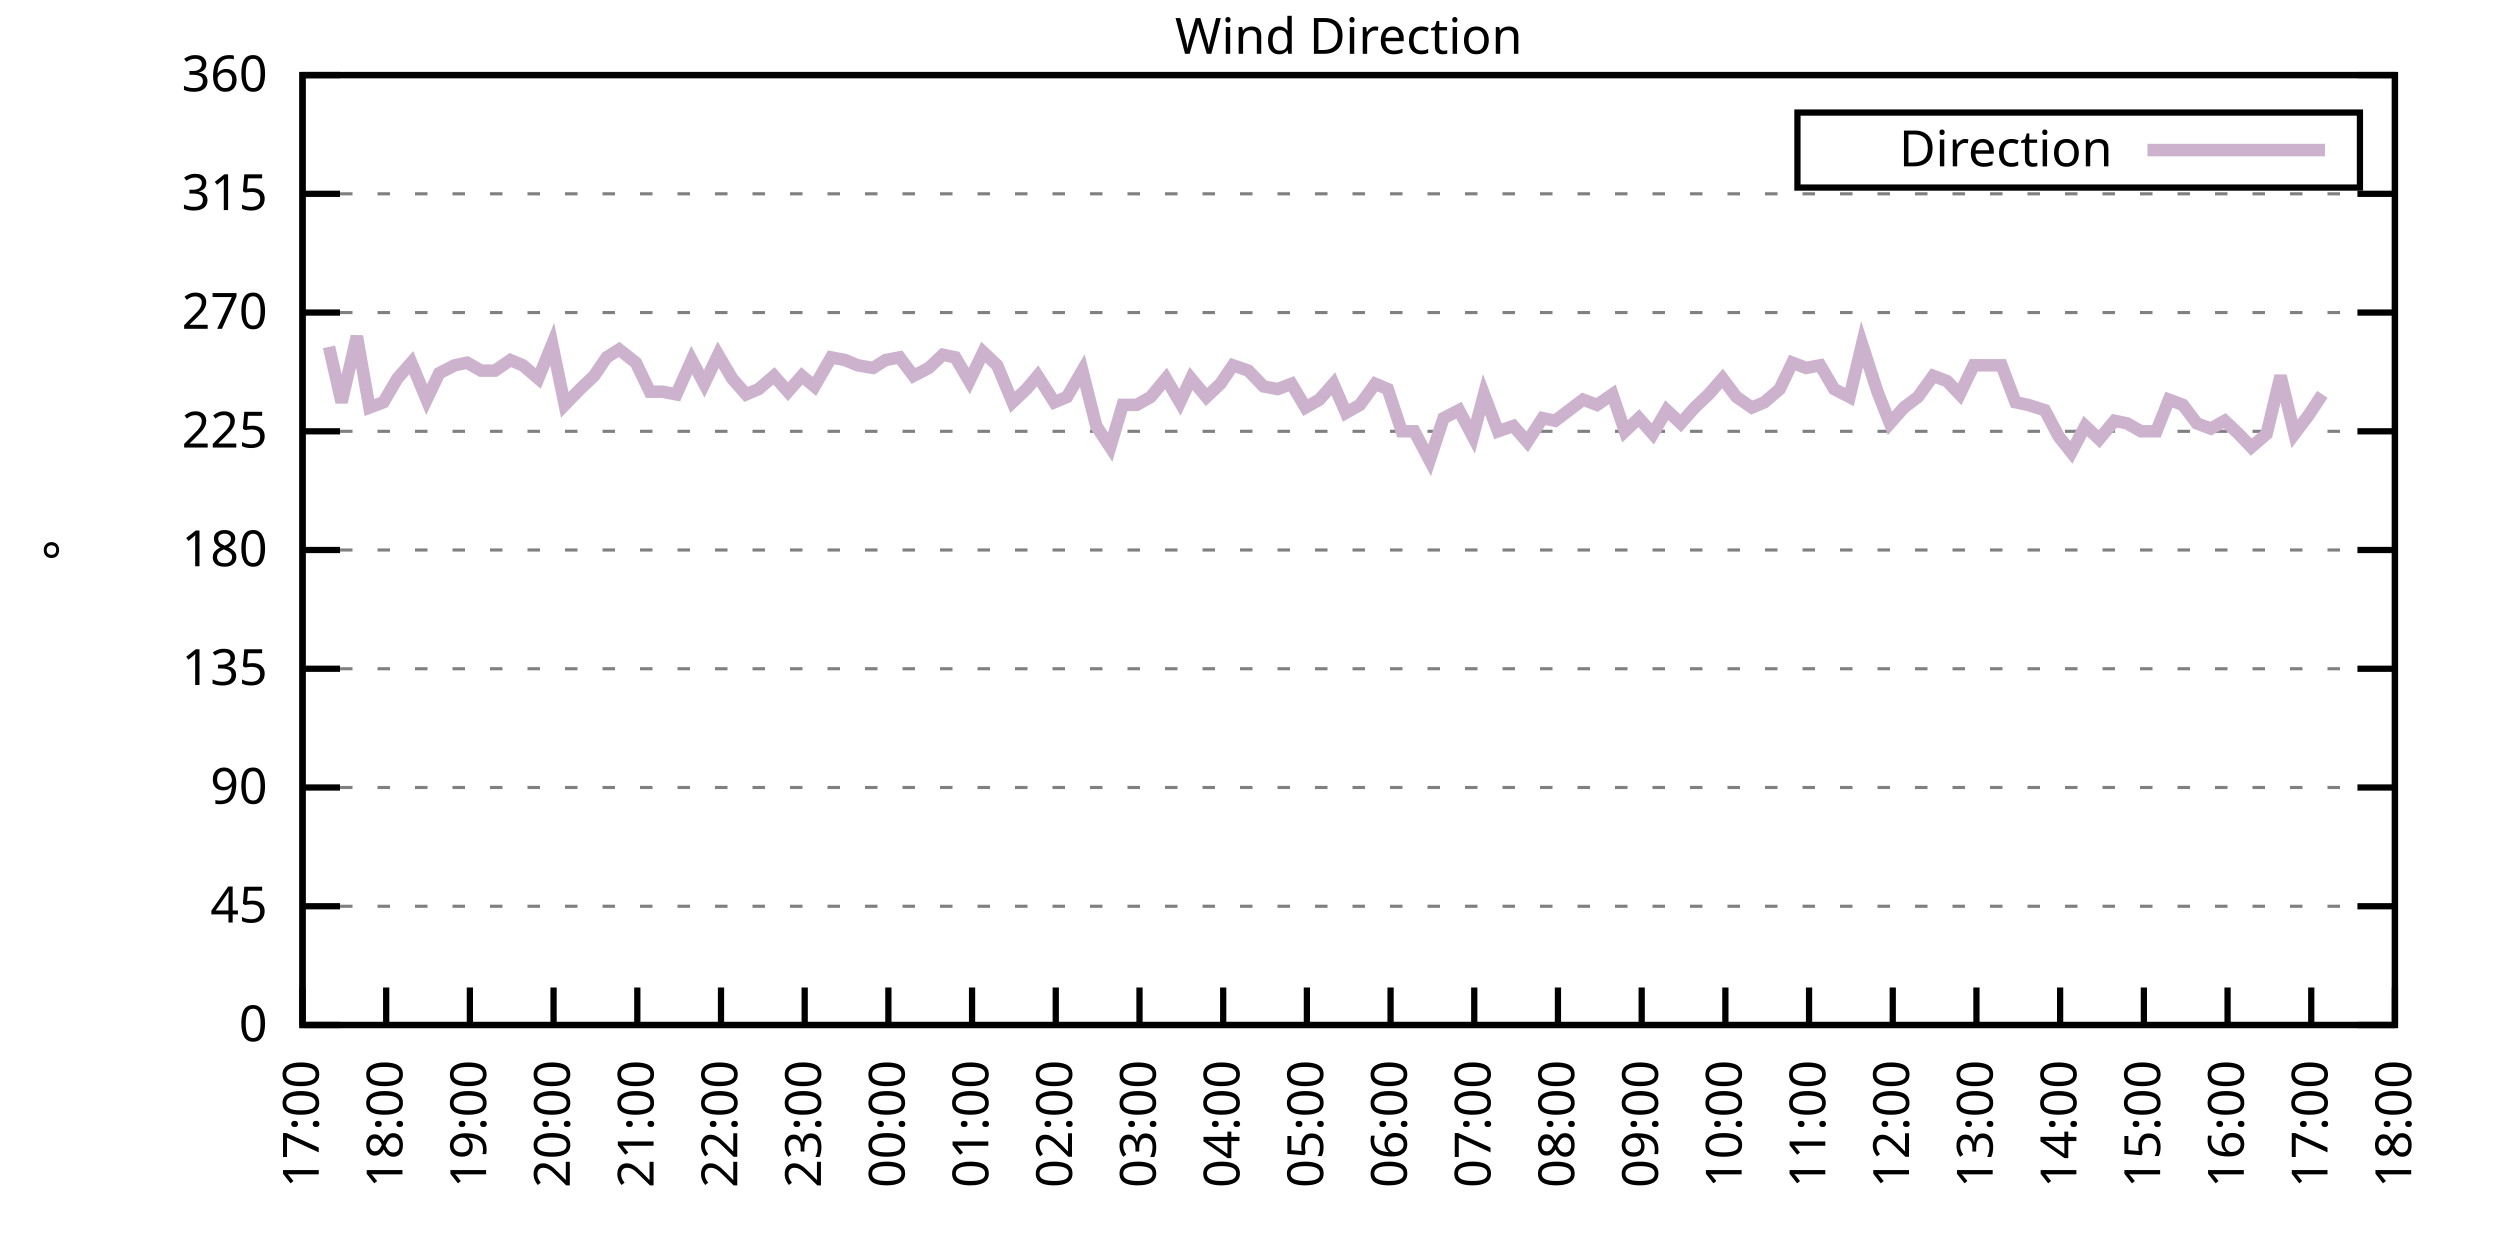
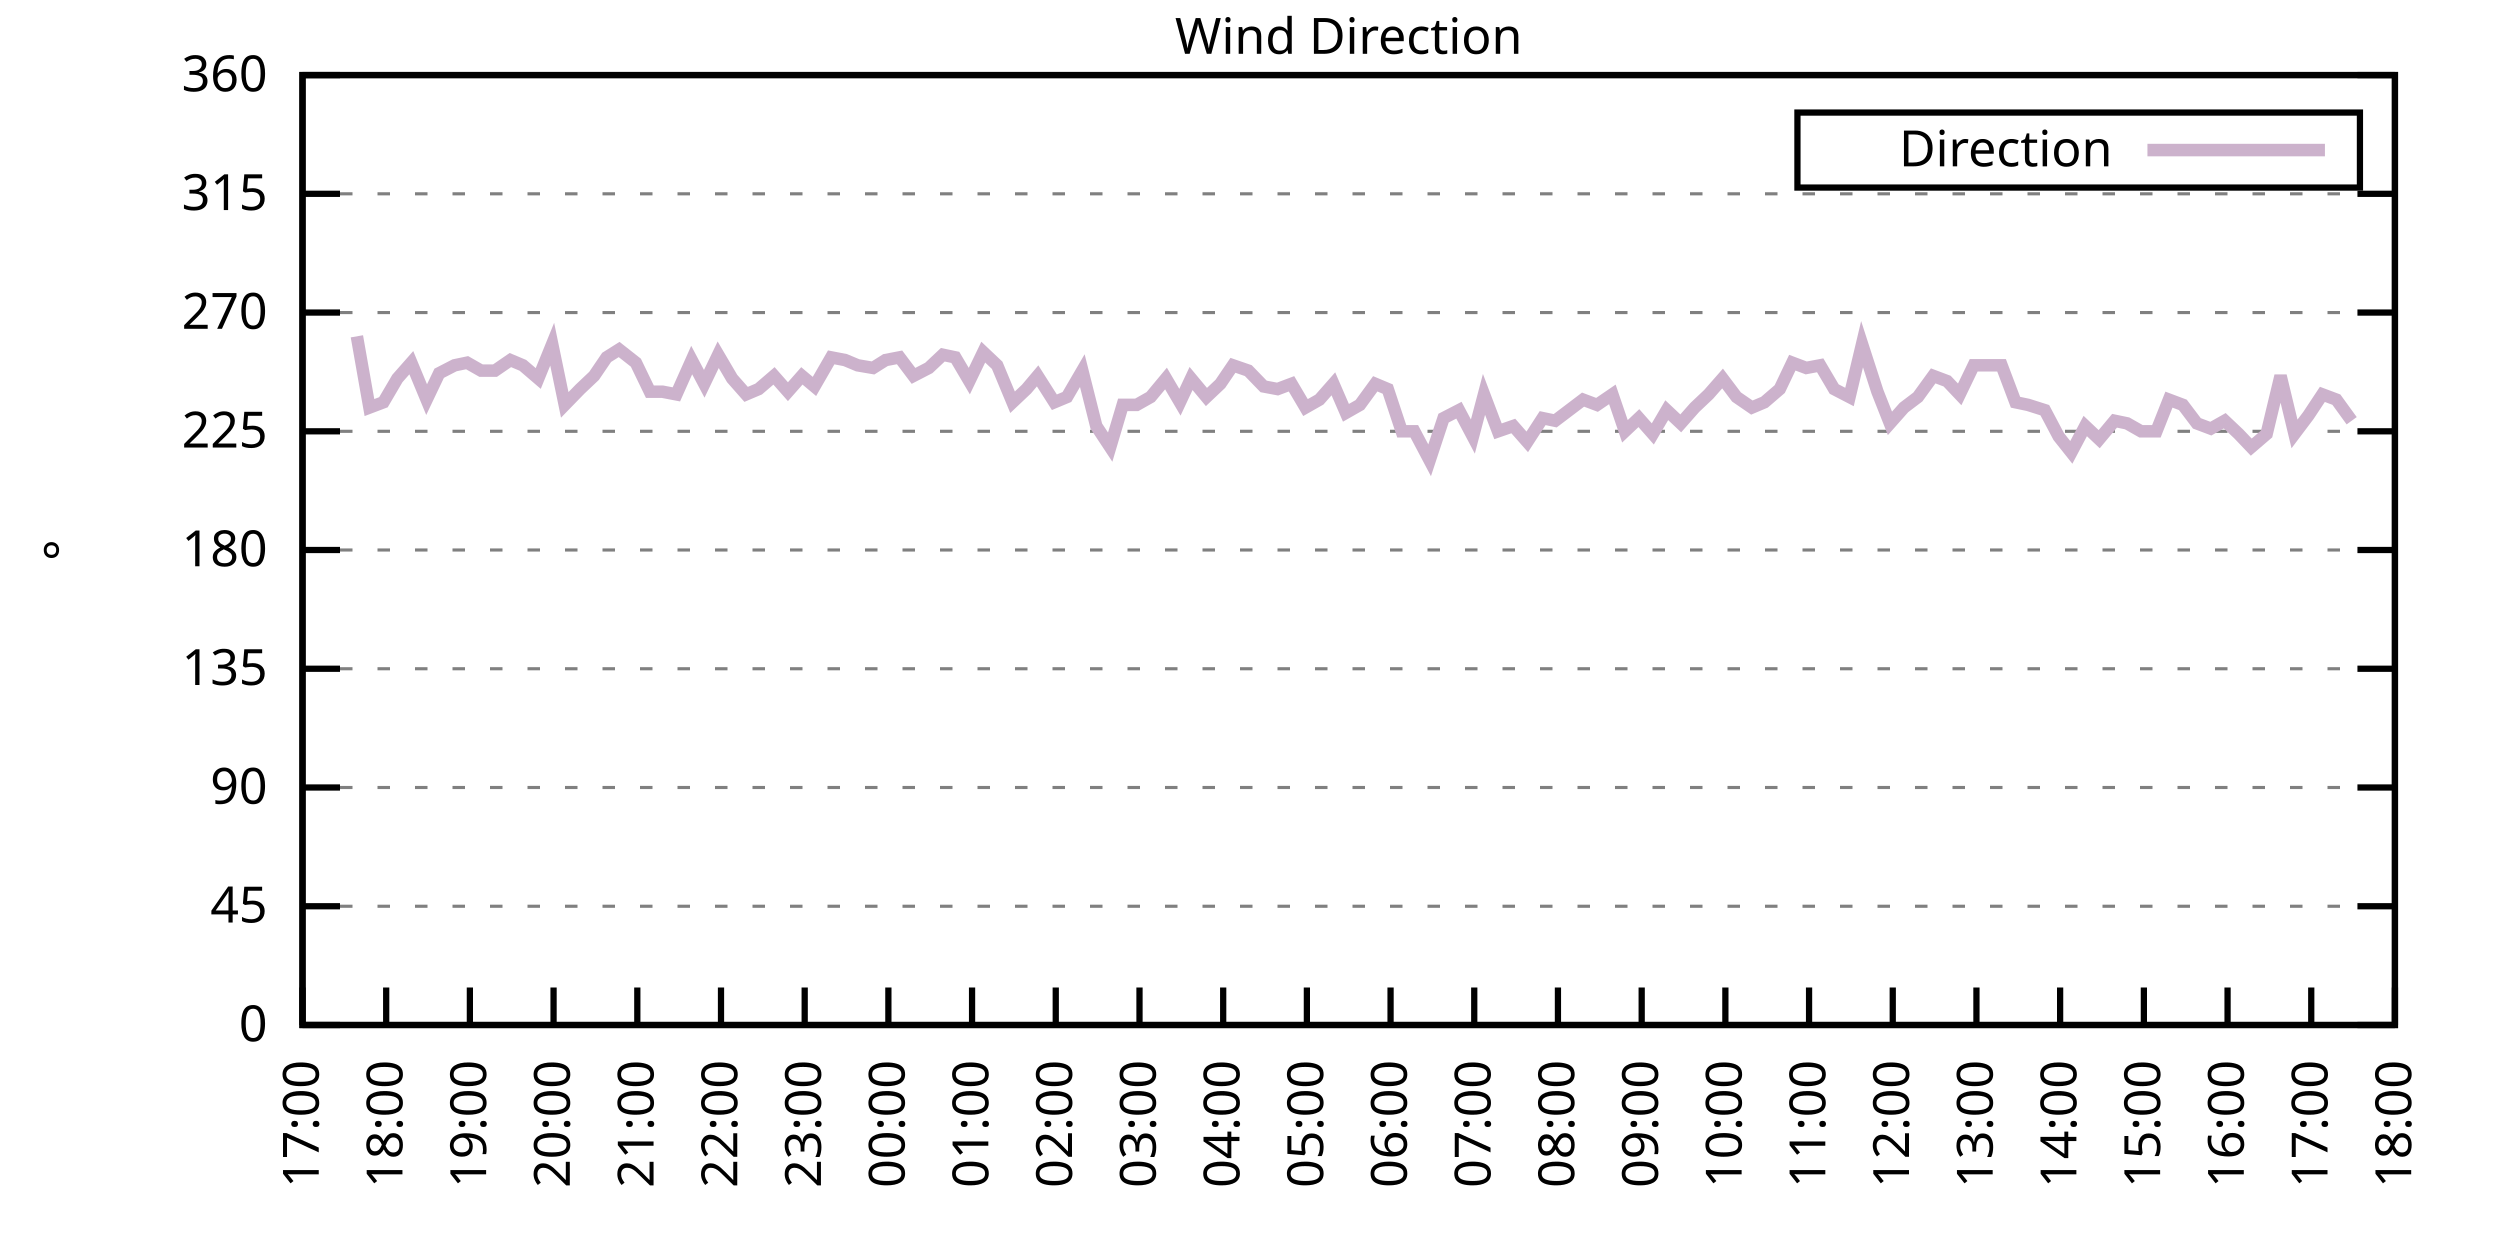
<svg xmlns="http://www.w3.org/2000/svg" xmlns:xlink="http://www.w3.org/1999/xlink" width="400" height="200" viewBox="0 0 400 200">
  <g id="gnuplot_canvas">
    <rect x="0" y="0" width="400" height="200" fill="none" />
    <defs>
      <circle id="gpDot" r="0.5" stroke-width="0.5" stroke="currentColor" />
      <path id="gpPt0" stroke-width="0.333" stroke="currentColor" d="M-1,0 h2 M0,-1 v2" />
      <path id="gpPt1" stroke-width="0.333" stroke="currentColor" d="M-1,-1 L1,1 M1,-1 L-1,1" />
      <path id="gpPt2" stroke-width="0.333" stroke="currentColor" d="M-1,0 L1,0 M0,-1 L0,1 M-1,-1 L1,1 M-1,1 L1,-1" />
      <rect id="gpPt3" stroke-width="0.333" stroke="currentColor" x="-1" y="-1" width="2" height="2" />
      <rect id="gpPt4" stroke-width="0.333" stroke="currentColor" fill="currentColor" x="-1" y="-1" width="2" height="2" />
      <circle id="gpPt5" stroke-width="0.333" stroke="currentColor" cx="0" cy="0" r="1" />
      <use xlink:href="#gpPt5" id="gpPt6" fill="currentColor" stroke="none" />
      <path id="gpPt7" stroke-width="0.333" stroke="currentColor" d="M0,-1.33 L-1.33,0.67 L1.33,0.67 z" />
      <use xlink:href="#gpPt7" id="gpPt8" fill="currentColor" stroke="none" />
      <use xlink:href="#gpPt7" id="gpPt9" stroke="currentColor" transform="rotate(180)" />
      <use xlink:href="#gpPt9" id="gpPt10" fill="currentColor" stroke="none" />
      <use xlink:href="#gpPt3" id="gpPt11" stroke="currentColor" transform="rotate(45)" />
      <use xlink:href="#gpPt11" id="gpPt12" fill="currentColor" stroke="none" />
      <path id="gpPt13" stroke-width="0.333" stroke="currentColor" d="M0,1.330 L1.265,0.411 L0.782,-1.067 L-0.782,-1.076 L-1.265,0.411 z" />
      <use xlink:href="#gpPt13" id="gpPt14" fill="currentColor" stroke="none" />
      <filter id="textbox" filterUnits="objectBoundingBox" x="0" y="0" height="1" width="1">
        <feFlood flood-color="white" flood-opacity="1" result="bgnd" />
        <feComposite in="SourceGraphic" in2="bgnd" operator="atop" />
      </filter>
      <filter id="greybox" filterUnits="objectBoundingBox" x="0" y="0" height="1" width="1">
        <feFlood flood-color="lightgrey" flood-opacity="1" result="grey" />
        <feComposite in="SourceGraphic" in2="grey" operator="atop" />
      </filter>
    </defs>
    <g fill="none" color="white" stroke="currentColor" stroke-width="1.00" stroke-linecap="butt" stroke-linejoin="miter">
</g>
    <g fill="none" color="black" stroke="currentColor" stroke-width="1.00" stroke-linecap="butt" stroke-linejoin="miter">
      <g stroke="none" shape-rendering="crispEdges">
        <polygon fill="rgb(255, 255, 255)" points="48.40,164.00 383.18,164.00 383.18,12.02 48.40,12.02 " />
      </g>
    </g>
    <g fill="none" color="black" stroke="currentColor" stroke-width="1.00" stroke-linecap="butt" stroke-linejoin="miter">
</g>
    <g fill="none" color="black" stroke="black" stroke-width="0.50" stroke-linecap="butt" stroke-linejoin="miter">
</g>
    <g fill="none" color="gray" stroke="currentColor" stroke-width="0.50" stroke-linecap="butt" stroke-linejoin="miter">
      <path stroke="gray" stroke-dasharray="2,4" class="gridline" d="M48.40,164.00 L383.19,164.00  " />
    </g>
    <g fill="none" color="gray" stroke="gray" stroke-width="1.00" stroke-linecap="butt" stroke-linejoin="miter">
</g>
    <g fill="none" color="black" stroke="currentColor" stroke-width="1.00" stroke-linecap="butt" stroke-linejoin="miter">
      <path stroke="black" d="M48.40,164.00 L54.40,164.00 M383.19,164.00 L377.19,164.00  " />
      <g transform="translate(42.80,166.60)" stroke="none" fill="black" font-family="Sans" font-size="8.00" text-anchor="end">
        <text>
          <tspan font-family="Sans"> 0</tspan>
        </text>
      </g>
    </g>
    <g fill="none" color="black" stroke="currentColor" stroke-width="1.00" stroke-linecap="butt" stroke-linejoin="miter">
</g>
    <g fill="none" color="black" stroke="black" stroke-width="0.50" stroke-linecap="butt" stroke-linejoin="miter">
</g>
    <g fill="none" color="gray" stroke="currentColor" stroke-width="0.50" stroke-linecap="butt" stroke-linejoin="miter">
      <path stroke="gray" stroke-dasharray="2,4" class="gridline" d="M48.40,145.00 L383.19,145.00  " />
    </g>
    <g fill="none" color="gray" stroke="gray" stroke-width="1.00" stroke-linecap="butt" stroke-linejoin="miter">
</g>
    <g fill="none" color="black" stroke="currentColor" stroke-width="1.00" stroke-linecap="butt" stroke-linejoin="miter">
      <path stroke="black" d="M48.40,145.00 L54.40,145.00 M383.19,145.00 L377.19,145.00  " />
      <g transform="translate(42.80,147.60)" stroke="none" fill="black" font-family="Sans" font-size="8.00" text-anchor="end">
        <text>
          <tspan font-family="Sans"> 45</tspan>
        </text>
      </g>
    </g>
    <g fill="none" color="black" stroke="currentColor" stroke-width="1.00" stroke-linecap="butt" stroke-linejoin="miter">
</g>
    <g fill="none" color="black" stroke="black" stroke-width="0.50" stroke-linecap="butt" stroke-linejoin="miter">
</g>
    <g fill="none" color="gray" stroke="currentColor" stroke-width="0.50" stroke-linecap="butt" stroke-linejoin="miter">
      <path stroke="gray" stroke-dasharray="2,4" class="gridline" d="M48.40,126.00 L383.19,126.00  " />
    </g>
    <g fill="none" color="gray" stroke="gray" stroke-width="1.00" stroke-linecap="butt" stroke-linejoin="miter">
</g>
    <g fill="none" color="black" stroke="currentColor" stroke-width="1.00" stroke-linecap="butt" stroke-linejoin="miter">
      <path stroke="black" d="M48.40,126.00 L54.40,126.00 M383.19,126.00 L377.19,126.00  " />
      <g transform="translate(42.80,128.60)" stroke="none" fill="black" font-family="Sans" font-size="8.00" text-anchor="end">
        <text>
          <tspan font-family="Sans"> 90</tspan>
        </text>
      </g>
    </g>
    <g fill="none" color="black" stroke="currentColor" stroke-width="1.00" stroke-linecap="butt" stroke-linejoin="miter">
</g>
    <g fill="none" color="black" stroke="black" stroke-width="0.50" stroke-linecap="butt" stroke-linejoin="miter">
</g>
    <g fill="none" color="gray" stroke="currentColor" stroke-width="0.50" stroke-linecap="butt" stroke-linejoin="miter">
      <path stroke="gray" stroke-dasharray="2,4" class="gridline" d="M48.40,107.00 L383.19,107.00  " />
    </g>
    <g fill="none" color="gray" stroke="gray" stroke-width="1.00" stroke-linecap="butt" stroke-linejoin="miter">
</g>
    <g fill="none" color="black" stroke="currentColor" stroke-width="1.00" stroke-linecap="butt" stroke-linejoin="miter">
      <path stroke="black" d="M48.40,107.00 L54.40,107.00 M383.19,107.00 L377.19,107.00  " />
      <g transform="translate(42.80,109.60)" stroke="none" fill="black" font-family="Sans" font-size="8.00" text-anchor="end">
        <text>
          <tspan font-family="Sans"> 135</tspan>
        </text>
      </g>
    </g>
    <g fill="none" color="black" stroke="currentColor" stroke-width="1.00" stroke-linecap="butt" stroke-linejoin="miter">
</g>
    <g fill="none" color="black" stroke="black" stroke-width="0.50" stroke-linecap="butt" stroke-linejoin="miter">
</g>
    <g fill="none" color="gray" stroke="currentColor" stroke-width="0.50" stroke-linecap="butt" stroke-linejoin="miter">
      <path stroke="gray" stroke-dasharray="2,4" class="gridline" d="M48.40,88.00 L383.19,88.00  " />
    </g>
    <g fill="none" color="gray" stroke="gray" stroke-width="1.00" stroke-linecap="butt" stroke-linejoin="miter">
</g>
    <g fill="none" color="black" stroke="currentColor" stroke-width="1.00" stroke-linecap="butt" stroke-linejoin="miter">
      <path stroke="black" d="M48.40,88.00 L54.40,88.00 M383.19,88.00 L377.19,88.00  " />
      <g transform="translate(42.80,90.60)" stroke="none" fill="black" font-family="Sans" font-size="8.00" text-anchor="end">
        <text>
          <tspan font-family="Sans"> 180</tspan>
        </text>
      </g>
    </g>
    <g fill="none" color="black" stroke="currentColor" stroke-width="1.00" stroke-linecap="butt" stroke-linejoin="miter">
</g>
    <g fill="none" color="black" stroke="black" stroke-width="0.50" stroke-linecap="butt" stroke-linejoin="miter">
</g>
    <g fill="none" color="gray" stroke="currentColor" stroke-width="0.50" stroke-linecap="butt" stroke-linejoin="miter">
      <path stroke="gray" stroke-dasharray="2,4" class="gridline" d="M48.40,69.01 L383.19,69.01  " />
    </g>
    <g fill="none" color="gray" stroke="gray" stroke-width="1.00" stroke-linecap="butt" stroke-linejoin="miter">
</g>
    <g fill="none" color="black" stroke="currentColor" stroke-width="1.00" stroke-linecap="butt" stroke-linejoin="miter">
      <path stroke="black" d="M48.40,69.01 L54.40,69.01 M383.19,69.01 L377.19,69.01  " />
      <g transform="translate(42.80,71.61)" stroke="none" fill="black" font-family="Sans" font-size="8.00" text-anchor="end">
        <text>
          <tspan font-family="Sans"> 225</tspan>
        </text>
      </g>
    </g>
    <g fill="none" color="black" stroke="currentColor" stroke-width="1.00" stroke-linecap="butt" stroke-linejoin="miter">
</g>
    <g fill="none" color="black" stroke="black" stroke-width="0.50" stroke-linecap="butt" stroke-linejoin="miter">
</g>
    <g fill="none" color="gray" stroke="currentColor" stroke-width="0.50" stroke-linecap="butt" stroke-linejoin="miter">
      <path stroke="gray" stroke-dasharray="2,4" class="gridline" d="M48.40,50.01 L383.19,50.01  " />
    </g>
    <g fill="none" color="gray" stroke="gray" stroke-width="1.00" stroke-linecap="butt" stroke-linejoin="miter">
</g>
    <g fill="none" color="black" stroke="currentColor" stroke-width="1.00" stroke-linecap="butt" stroke-linejoin="miter">
      <path stroke="black" d="M48.40,50.01 L54.40,50.01 M383.19,50.01 L377.19,50.01  " />
      <g transform="translate(42.80,52.61)" stroke="none" fill="black" font-family="Sans" font-size="8.00" text-anchor="end">
        <text>
          <tspan font-family="Sans"> 270</tspan>
        </text>
      </g>
    </g>
    <g fill="none" color="black" stroke="currentColor" stroke-width="1.00" stroke-linecap="butt" stroke-linejoin="miter">
</g>
    <g fill="none" color="black" stroke="black" stroke-width="0.50" stroke-linecap="butt" stroke-linejoin="miter">
</g>
    <g fill="none" color="gray" stroke="currentColor" stroke-width="0.50" stroke-linecap="butt" stroke-linejoin="miter">
      <path stroke="gray" stroke-dasharray="2,4" class="gridline" d="M48.40,31.01 L383.19,31.01  " />
    </g>
    <g fill="none" color="gray" stroke="gray" stroke-width="1.00" stroke-linecap="butt" stroke-linejoin="miter">
</g>
    <g fill="none" color="black" stroke="currentColor" stroke-width="1.00" stroke-linecap="butt" stroke-linejoin="miter">
      <path stroke="black" d="M48.40,31.01 L54.40,31.01 M383.19,31.01 L377.19,31.01  " />
      <g transform="translate(42.80,33.61)" stroke="none" fill="black" font-family="Sans" font-size="8.00" text-anchor="end">
        <text>
          <tspan font-family="Sans"> 315</tspan>
        </text>
      </g>
    </g>
    <g fill="none" color="black" stroke="currentColor" stroke-width="1.00" stroke-linecap="butt" stroke-linejoin="miter">
</g>
    <g fill="none" color="black" stroke="black" stroke-width="0.50" stroke-linecap="butt" stroke-linejoin="miter">
</g>
    <g fill="none" color="gray" stroke="currentColor" stroke-width="0.50" stroke-linecap="butt" stroke-linejoin="miter">
      <path stroke="gray" stroke-dasharray="2,4" class="gridline" d="M48.40,12.01 L383.19,12.01  " />
    </g>
    <g fill="none" color="gray" stroke="gray" stroke-width="1.00" stroke-linecap="butt" stroke-linejoin="miter">
</g>
    <g fill="none" color="black" stroke="currentColor" stroke-width="1.00" stroke-linecap="butt" stroke-linejoin="miter">
      <path stroke="black" d="M48.40,12.01 L54.40,12.01 M383.19,12.01 L377.19,12.01  " />
      <g transform="translate(42.80,14.61)" stroke="none" fill="black" font-family="Sans" font-size="8.00" text-anchor="end">
        <text>
          <tspan font-family="Sans"> 360</tspan>
        </text>
      </g>
    </g>
    <g fill="none" color="black" stroke="currentColor" stroke-width="1.00" stroke-linecap="butt" stroke-linejoin="miter">
      <path stroke="black" d="M48.40,164.00 L48.40,158.00  " />
      <g transform="translate(51.00,169.60) rotate(270.00)" stroke="none" fill="black" font-family="Sans" font-size="8.00" text-anchor="end">
        <text>
          <tspan font-family="Sans">17:00</tspan>
        </text>
      </g>
    </g>
    <g fill="none" color="black" stroke="currentColor" stroke-width="1.00" stroke-linecap="butt" stroke-linejoin="miter">
      <path stroke="black" d="M61.79,164.00 L61.79,158.00  " />
      <g transform="translate(64.39,169.60) rotate(270.00)" stroke="none" fill="black" font-family="Sans" font-size="8.00" text-anchor="end">
        <text>
          <tspan font-family="Sans">18:00</tspan>
        </text>
      </g>
    </g>
    <g fill="none" color="black" stroke="currentColor" stroke-width="1.00" stroke-linecap="butt" stroke-linejoin="miter">
      <path stroke="black" d="M75.18,164.00 L75.18,158.00  " />
      <g transform="translate(77.78,169.60) rotate(270.00)" stroke="none" fill="black" font-family="Sans" font-size="8.00" text-anchor="end">
        <text>
          <tspan font-family="Sans">19:00</tspan>
        </text>
      </g>
    </g>
    <g fill="none" color="black" stroke="currentColor" stroke-width="1.00" stroke-linecap="butt" stroke-linejoin="miter">
      <path stroke="black" d="M88.57,164.00 L88.57,158.00  " />
      <g transform="translate(91.17,169.60) rotate(270.00)" stroke="none" fill="black" font-family="Sans" font-size="8.00" text-anchor="end">
        <text>
          <tspan font-family="Sans">20:00</tspan>
        </text>
      </g>
    </g>
    <g fill="none" color="black" stroke="currentColor" stroke-width="1.00" stroke-linecap="butt" stroke-linejoin="miter">
      <path stroke="black" d="M101.97,164.00 L101.97,158.00  " />
      <g transform="translate(104.57,169.60) rotate(270.00)" stroke="none" fill="black" font-family="Sans" font-size="8.00" text-anchor="end">
        <text>
          <tspan font-family="Sans">21:00</tspan>
        </text>
      </g>
    </g>
    <g fill="none" color="black" stroke="currentColor" stroke-width="1.00" stroke-linecap="butt" stroke-linejoin="miter">
      <path stroke="black" d="M115.36,164.00 L115.36,158.00  " />
      <g transform="translate(117.96,169.60) rotate(270.00)" stroke="none" fill="black" font-family="Sans" font-size="8.00" text-anchor="end">
        <text>
          <tspan font-family="Sans">22:00</tspan>
        </text>
      </g>
    </g>
    <g fill="none" color="black" stroke="currentColor" stroke-width="1.00" stroke-linecap="butt" stroke-linejoin="miter">
      <path stroke="black" d="M128.75,164.00 L128.75,158.00  " />
      <g transform="translate(131.35,169.60) rotate(270.00)" stroke="none" fill="black" font-family="Sans" font-size="8.00" text-anchor="end">
        <text>
          <tspan font-family="Sans">23:00</tspan>
        </text>
      </g>
    </g>
    <g fill="none" color="black" stroke="currentColor" stroke-width="1.00" stroke-linecap="butt" stroke-linejoin="miter">
      <path stroke="black" d="M142.14,164.00 L142.14,158.00  " />
      <g transform="translate(144.74,169.60) rotate(270.00)" stroke="none" fill="black" font-family="Sans" font-size="8.00" text-anchor="end">
        <text>
          <tspan font-family="Sans">00:00</tspan>
        </text>
      </g>
    </g>
    <g fill="none" color="black" stroke="currentColor" stroke-width="1.00" stroke-linecap="butt" stroke-linejoin="miter">
      <path stroke="black" d="M155.53,164.00 L155.53,158.00  " />
      <g transform="translate(158.13,169.60) rotate(270.00)" stroke="none" fill="black" font-family="Sans" font-size="8.00" text-anchor="end">
        <text>
          <tspan font-family="Sans">01:00</tspan>
        </text>
      </g>
    </g>
    <g fill="none" color="black" stroke="currentColor" stroke-width="1.00" stroke-linecap="butt" stroke-linejoin="miter">
      <path stroke="black" d="M168.92,164.00 L168.92,158.00  " />
      <g transform="translate(171.52,169.60) rotate(270.00)" stroke="none" fill="black" font-family="Sans" font-size="8.00" text-anchor="end">
        <text>
          <tspan font-family="Sans">02:00</tspan>
        </text>
      </g>
    </g>
    <g fill="none" color="black" stroke="currentColor" stroke-width="1.00" stroke-linecap="butt" stroke-linejoin="miter">
      <path stroke="black" d="M182.32,164.00 L182.32,158.00  " />
      <g transform="translate(184.92,169.60) rotate(270.00)" stroke="none" fill="black" font-family="Sans" font-size="8.00" text-anchor="end">
        <text>
          <tspan font-family="Sans">03:00</tspan>
        </text>
      </g>
    </g>
    <g fill="none" color="black" stroke="currentColor" stroke-width="1.00" stroke-linecap="butt" stroke-linejoin="miter">
      <path stroke="black" d="M195.71,164.00 L195.71,158.00  " />
      <g transform="translate(198.31,169.60) rotate(270.00)" stroke="none" fill="black" font-family="Sans" font-size="8.00" text-anchor="end">
        <text>
          <tspan font-family="Sans">04:00</tspan>
        </text>
      </g>
    </g>
    <g fill="none" color="black" stroke="currentColor" stroke-width="1.00" stroke-linecap="butt" stroke-linejoin="miter">
      <path stroke="black" d="M209.10,164.00 L209.10,158.00  " />
      <g transform="translate(211.70,169.60) rotate(270.00)" stroke="none" fill="black" font-family="Sans" font-size="8.00" text-anchor="end">
        <text>
          <tspan font-family="Sans">05:00</tspan>
        </text>
      </g>
    </g>
    <g fill="none" color="black" stroke="currentColor" stroke-width="1.00" stroke-linecap="butt" stroke-linejoin="miter">
      <path stroke="black" d="M222.49,164.00 L222.49,158.00  " />
      <g transform="translate(225.09,169.60) rotate(270.00)" stroke="none" fill="black" font-family="Sans" font-size="8.00" text-anchor="end">
        <text>
          <tspan font-family="Sans">06:00</tspan>
        </text>
      </g>
    </g>
    <g fill="none" color="black" stroke="currentColor" stroke-width="1.00" stroke-linecap="butt" stroke-linejoin="miter">
      <path stroke="black" d="M235.88,164.00 L235.88,158.00  " />
      <g transform="translate(238.48,169.60) rotate(270.00)" stroke="none" fill="black" font-family="Sans" font-size="8.00" text-anchor="end">
        <text>
          <tspan font-family="Sans">07:00</tspan>
        </text>
      </g>
    </g>
    <g fill="none" color="black" stroke="currentColor" stroke-width="1.00" stroke-linecap="butt" stroke-linejoin="miter">
      <path stroke="black" d="M249.27,164.00 L249.27,158.00  " />
      <g transform="translate(251.87,169.60) rotate(270.00)" stroke="none" fill="black" font-family="Sans" font-size="8.00" text-anchor="end">
        <text>
          <tspan font-family="Sans">08:00</tspan>
        </text>
      </g>
    </g>
    <g fill="none" color="black" stroke="currentColor" stroke-width="1.00" stroke-linecap="butt" stroke-linejoin="miter">
      <path stroke="black" d="M262.67,164.00 L262.67,158.00  " />
      <g transform="translate(265.27,169.60) rotate(270.00)" stroke="none" fill="black" font-family="Sans" font-size="8.00" text-anchor="end">
        <text>
          <tspan font-family="Sans">09:00</tspan>
        </text>
      </g>
    </g>
    <g fill="none" color="black" stroke="currentColor" stroke-width="1.00" stroke-linecap="butt" stroke-linejoin="miter">
      <path stroke="black" d="M276.06,164.00 L276.06,158.00  " />
      <g transform="translate(278.66,169.60) rotate(270.00)" stroke="none" fill="black" font-family="Sans" font-size="8.00" text-anchor="end">
        <text>
          <tspan font-family="Sans">10:00</tspan>
        </text>
      </g>
    </g>
    <g fill="none" color="black" stroke="currentColor" stroke-width="1.00" stroke-linecap="butt" stroke-linejoin="miter">
      <path stroke="black" d="M289.45,164.00 L289.45,158.00  " />
      <g transform="translate(292.05,169.60) rotate(270.00)" stroke="none" fill="black" font-family="Sans" font-size="8.00" text-anchor="end">
        <text>
          <tspan font-family="Sans">11:00</tspan>
        </text>
      </g>
    </g>
    <g fill="none" color="black" stroke="currentColor" stroke-width="1.00" stroke-linecap="butt" stroke-linejoin="miter">
      <path stroke="black" d="M302.84,164.00 L302.84,158.00  " />
      <g transform="translate(305.44,169.60) rotate(270.00)" stroke="none" fill="black" font-family="Sans" font-size="8.00" text-anchor="end">
        <text>
          <tspan font-family="Sans">12:00</tspan>
        </text>
      </g>
    </g>
    <g fill="none" color="black" stroke="currentColor" stroke-width="1.00" stroke-linecap="butt" stroke-linejoin="miter">
      <path stroke="black" d="M316.23,164.00 L316.23,158.00  " />
      <g transform="translate(318.83,169.60) rotate(270.00)" stroke="none" fill="black" font-family="Sans" font-size="8.00" text-anchor="end">
        <text>
          <tspan font-family="Sans">13:00</tspan>
        </text>
      </g>
    </g>
    <g fill="none" color="black" stroke="currentColor" stroke-width="1.00" stroke-linecap="butt" stroke-linejoin="miter">
      <path stroke="black" d="M329.62,164.00 L329.62,158.00  " />
      <g transform="translate(332.22,169.60) rotate(270.00)" stroke="none" fill="black" font-family="Sans" font-size="8.00" text-anchor="end">
        <text>
          <tspan font-family="Sans">14:00</tspan>
        </text>
      </g>
    </g>
    <g fill="none" color="black" stroke="currentColor" stroke-width="1.00" stroke-linecap="butt" stroke-linejoin="miter">
      <path stroke="black" d="M343.02,164.00 L343.02,158.00  " />
      <g transform="translate(345.62,169.60) rotate(270.00)" stroke="none" fill="black" font-family="Sans" font-size="8.00" text-anchor="end">
        <text>
          <tspan font-family="Sans">15:00</tspan>
        </text>
      </g>
    </g>
    <g fill="none" color="black" stroke="currentColor" stroke-width="1.00" stroke-linecap="butt" stroke-linejoin="miter">
      <path stroke="black" d="M356.41,164.00 L356.41,158.00  " />
      <g transform="translate(359.01,169.60) rotate(270.00)" stroke="none" fill="black" font-family="Sans" font-size="8.00" text-anchor="end">
        <text>
          <tspan font-family="Sans">16:00</tspan>
        </text>
      </g>
    </g>
    <g fill="none" color="black" stroke="currentColor" stroke-width="1.00" stroke-linecap="butt" stroke-linejoin="miter">
      <path stroke="black" d="M369.80,164.00 L369.80,158.00  " />
      <g transform="translate(372.40,169.60) rotate(270.00)" stroke="none" fill="black" font-family="Sans" font-size="8.00" text-anchor="end">
        <text>
          <tspan font-family="Sans">17:00</tspan>
        </text>
      </g>
    </g>
    <g fill="none" color="black" stroke="currentColor" stroke-width="1.00" stroke-linecap="butt" stroke-linejoin="miter">
      <path stroke="black" d="M383.19,164.00 L383.19,158.00  " />
      <g transform="translate(385.79,169.60) rotate(270.00)" stroke="none" fill="black" font-family="Sans" font-size="8.00" text-anchor="end">
        <text>
          <tspan font-family="Sans">18:00</tspan>
        </text>
      </g>
    </g>
    <g fill="none" color="black" stroke="currentColor" stroke-width="1.00" stroke-linecap="butt" stroke-linejoin="miter">
</g>
    <g fill="none" color="black" stroke="currentColor" stroke-width="1.00" stroke-linecap="butt" stroke-linejoin="miter">
      <path stroke="black" d="M48.40,12.01 L48.40,164.00 L383.19,164.00 L383.19,12.01 L48.40,12.01 Z  " />
    </g>
    <g fill="none" color="black" stroke="currentColor" stroke-width="1.00" stroke-linecap="butt" stroke-linejoin="miter">
</g>
    <g fill="none" color="black" stroke="currentColor" stroke-width="1.00" stroke-linecap="butt" stroke-linejoin="miter">
      <path stroke="black" d="M287.59,30.01 L287.59,18.01 L377.59,18.01 L377.59,30.01 L287.59,30.01 Z  " />
    </g>
    <g id="Wind_direction_plot_1">
      <g fill="none" color="white" stroke="black" stroke-width="2.00" stroke-linecap="butt" stroke-linejoin="miter">
</g>
      <g fill="none" color="black" stroke="currentColor" stroke-width="2.00" stroke-linecap="butt" stroke-linejoin="miter">
        <g transform="translate(337.99,26.61)" stroke="none" fill="black" font-family="Sans" font-size="8.00" text-anchor="end">
          <text>
            <tspan font-family="Sans">Direction</tspan>
          </text>
        </g>
      </g>
      <g fill="none" color="black" stroke="currentColor" stroke-width="2.00" stroke-linecap="butt" stroke-linejoin="miter">
-         <path stroke="rgb(204, 178, 204)" d="M343.59,24.01 L371.99,24.01 M52.64,55.50 L54.65,64.36 L57.10,53.81 L59.11,65.21 L61.35,64.36 L63.58,60.56   L65.81,58.03 L68.26,63.94 L70.27,59.72 L72.73,58.45 L74.74,58.03 L76.97,59.30 L79.20,59.30 L81.66,57.61   L83.66,58.45 L86.12,60.56 L88.35,55.07 L90.36,64.78 L92.82,62.25 L95.05,60.14 L97.06,57.18 L99.06,55.92   L101.74,58.03 L103.98,62.67 L105.98,62.67 L108.22,63.10 L110.67,57.61 L112.68,61.41 L114.91,56.76 L117.14,60.56   L119.38,63.10 L121.38,62.25 L123.84,60.14 L126.07,62.67 L128.30,60.14 L130.31,61.83 L132.99,57.18 L135.22,57.61   L137.23,58.45 L139.69,58.87 L141.69,57.61 L143.93,57.18 L146.16,60.14 L148.61,58.87 L150.85,56.76 L152.85,57.18   L155.09,60.98 L157.32,56.34 L159.55,58.45 L162.01,64.36 L164.24,62.25 L166.02,60.14 L168.70,64.36 L170.71,63.52   L173.17,59.30 L175.40,68.16 L177.63,71.54 L179.64,64.78 L181.87,64.78 L184.10,63.52 L186.56,60.56 L188.79,64.36   L190.57,60.56 L193.03,63.52 L195.26,61.41 L197.27,58.45 L199.73,59.30 L202.18,61.83 L204.41,62.25 L206.64,61.41   L208.88,65.21 L211.11,63.94 L213.34,61.41 L215.35,66.05 L217.58,64.78 L220.04,61.41 L222.04,62.25 L224.28,69.01   L226.29,69.01 L228.74,73.65 L230.97,66.90 L233.43,65.63 L235.66,69.85 L237.44,63.10 L239.68,69.01 L242.13,68.16   L244.36,70.70 L246.82,66.90 L248.83,67.32 L251.06,65.63 L253.29,63.94 L255.52,64.78 L257.98,63.10 L259.99,69.01   L262.22,66.90 L264.45,69.43 L266.68,65.63 L268.92,67.74 L271.15,65.21 L273.38,63.10 L275.61,60.56 L277.84,63.52   L280.30,65.21 L282.31,64.36 L284.76,62.25 L286.77,58.03 L289.00,58.87 L291.23,58.45 L293.47,62.25 L295.92,63.52   L297.93,55.07 L300.39,62.67 L302.39,67.74 L304.63,65.21 L306.86,63.52 L309.31,60.14 L311.54,60.98 L313.55,63.10   L315.79,58.45 L318.02,58.45 L320.25,58.45 L322.48,64.36 L324.49,64.78 L327.17,65.63 L329.40,69.85 L331.41,72.38   L333.64,68.16 L335.87,70.27 L338.33,67.32 L340.34,67.74 L342.57,69.01 L345.02,69.01 L347.03,63.94 L349.26,64.78   L351.50,67.74 L353.73,68.58 L355.96,67.32 L358.19,69.43 L360.20,71.54 L362.66,69.43 L364.89,60.14 L367.12,69.43   L369.35,66.47 L371.58,63.10  " />
+         <path stroke="rgb(204, 178, 204)" d="M343.59,24.01 L371.99,24.01 M57.10,53.81 L59.11,65.21 L61.35,64.36 L63.58,60.56 L65.81,58.03 L68.26,63.94   L70.27,59.72 L72.73,58.45 L74.74,58.03 L76.97,59.30 L79.20,59.30 L81.66,57.61 L83.66,58.45 L86.12,60.56   L88.35,55.07 L90.36,64.78 L92.82,62.25 L95.05,60.14 L97.06,57.18 L99.06,55.92 L101.74,58.03 L103.98,62.67   L105.98,62.67 L108.22,63.10 L110.67,57.61 L112.68,61.41 L114.91,56.76 L117.14,60.56 L119.38,63.10 L121.38,62.25   L123.84,60.14 L126.07,62.67 L128.30,60.14 L130.31,61.83 L132.99,57.18 L135.22,57.61 L137.23,58.45 L139.69,58.87   L141.69,57.61 L143.93,57.18 L146.16,60.14 L148.61,58.87 L150.85,56.76 L152.85,57.18 L155.09,60.98 L157.32,56.34   L159.55,58.45 L162.01,64.36 L164.24,62.25 L166.02,60.14 L168.70,64.36 L170.71,63.52 L173.17,59.30 L175.40,68.16   L177.63,71.54 L179.64,64.78 L181.87,64.78 L184.10,63.52 L186.56,60.56 L188.79,64.36 L190.57,60.56 L193.03,63.52   L195.26,61.41 L197.27,58.45 L199.73,59.30 L202.18,61.83 L204.41,62.25 L206.64,61.41 L208.88,65.21 L211.11,63.94   L213.34,61.41 L215.35,66.05 L217.58,64.78 L220.04,61.41 L222.04,62.25 L224.28,69.01 L226.29,69.01 L228.74,73.65   L230.97,66.90 L233.43,65.63 L235.66,69.85 L237.44,63.10 L239.68,69.01 L242.13,68.16 L244.36,70.70 L246.82,66.90   L248.83,67.32 L251.06,65.63 L253.29,63.94 L255.52,64.78 L257.98,63.10 L259.99,69.01 L262.22,66.90 L264.45,69.43   L266.68,65.63 L268.92,67.74 L271.15,65.21 L273.38,63.10 L275.61,60.56 L277.84,63.52 L280.30,65.21 L282.31,64.36   L284.76,62.25 L286.77,58.03 L289.00,58.87 L291.23,58.45 L293.47,62.25 L295.92,63.52 L297.93,55.07 L300.39,62.67   L302.39,67.74 L304.63,65.21 L306.86,63.52 L309.31,60.14 L311.54,60.98 L313.55,63.10 L315.79,58.45 L318.02,58.45   L320.25,58.45 L322.48,64.36 L324.49,64.78 L327.17,65.63 L329.40,69.85 L331.41,72.38 L333.64,68.16 L335.87,70.27   L338.33,67.32 L340.34,67.74 L342.57,69.01 L345.02,69.01 L347.03,63.94 L349.26,64.78 L351.50,67.74 L353.73,68.58   L355.96,67.32 L358.19,69.43 L360.20,71.54 L362.66,69.43 L364.89,60.14 L367.12,69.43 L369.35,66.47 L371.58,63.10   L373.82,63.94 L376.27,67.32  " />
      </g>
    </g>
    <g fill="none" color="black" stroke="currentColor" stroke-width="2.00" stroke-linecap="butt" stroke-linejoin="miter">
</g>
    <g fill="none" color="black" stroke="black" stroke-width="1.00" stroke-linecap="butt" stroke-linejoin="miter">
</g>
    <g fill="none" color="black" stroke="currentColor" stroke-width="1.00" stroke-linecap="butt" stroke-linejoin="miter">
      <path stroke="black" d="M48.40,12.01 L48.40,164.00 L383.19,164.00 L383.19,12.01 L48.40,12.01 Z  " />
      <g transform="translate(12.80,88.01) rotate(270.00)" stroke="none" fill="black" font-family="Sans" font-size="8.00" text-anchor="middle">
        <text>
          <tspan font-family="Sans">°</tspan>
        </text>
      </g>
    </g>
    <g fill="none" color="black" stroke="currentColor" stroke-width="1.00" stroke-linecap="butt" stroke-linejoin="miter">
</g>
    <g fill="none" color="black" stroke="currentColor" stroke-width="1.00" stroke-linecap="butt" stroke-linejoin="miter">
      <g transform="translate(215.79,8.61)" stroke="none" fill="black" font-family="Sans" font-size="8.00" text-anchor="middle">
        <text>
          <tspan font-family="Sans">Wind Direction</tspan>
        </text>
      </g>
    </g>
    <g fill="none" color="black" stroke="currentColor" stroke-width="1.00" stroke-linecap="butt" stroke-linejoin="miter">
</g>
  </g>
</svg>
